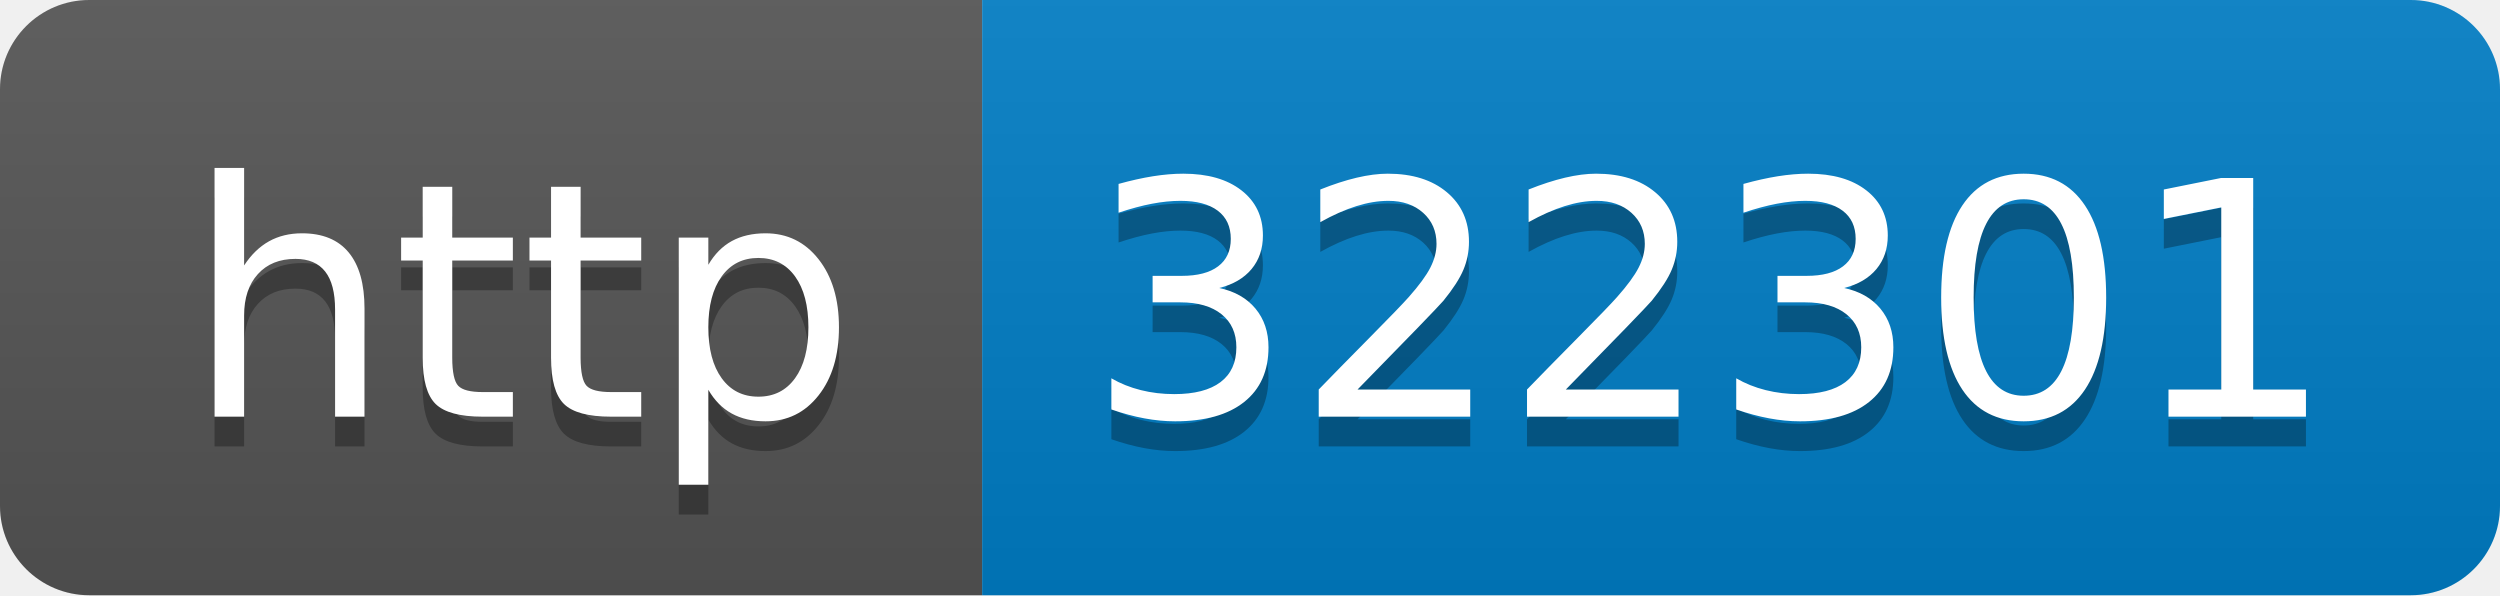
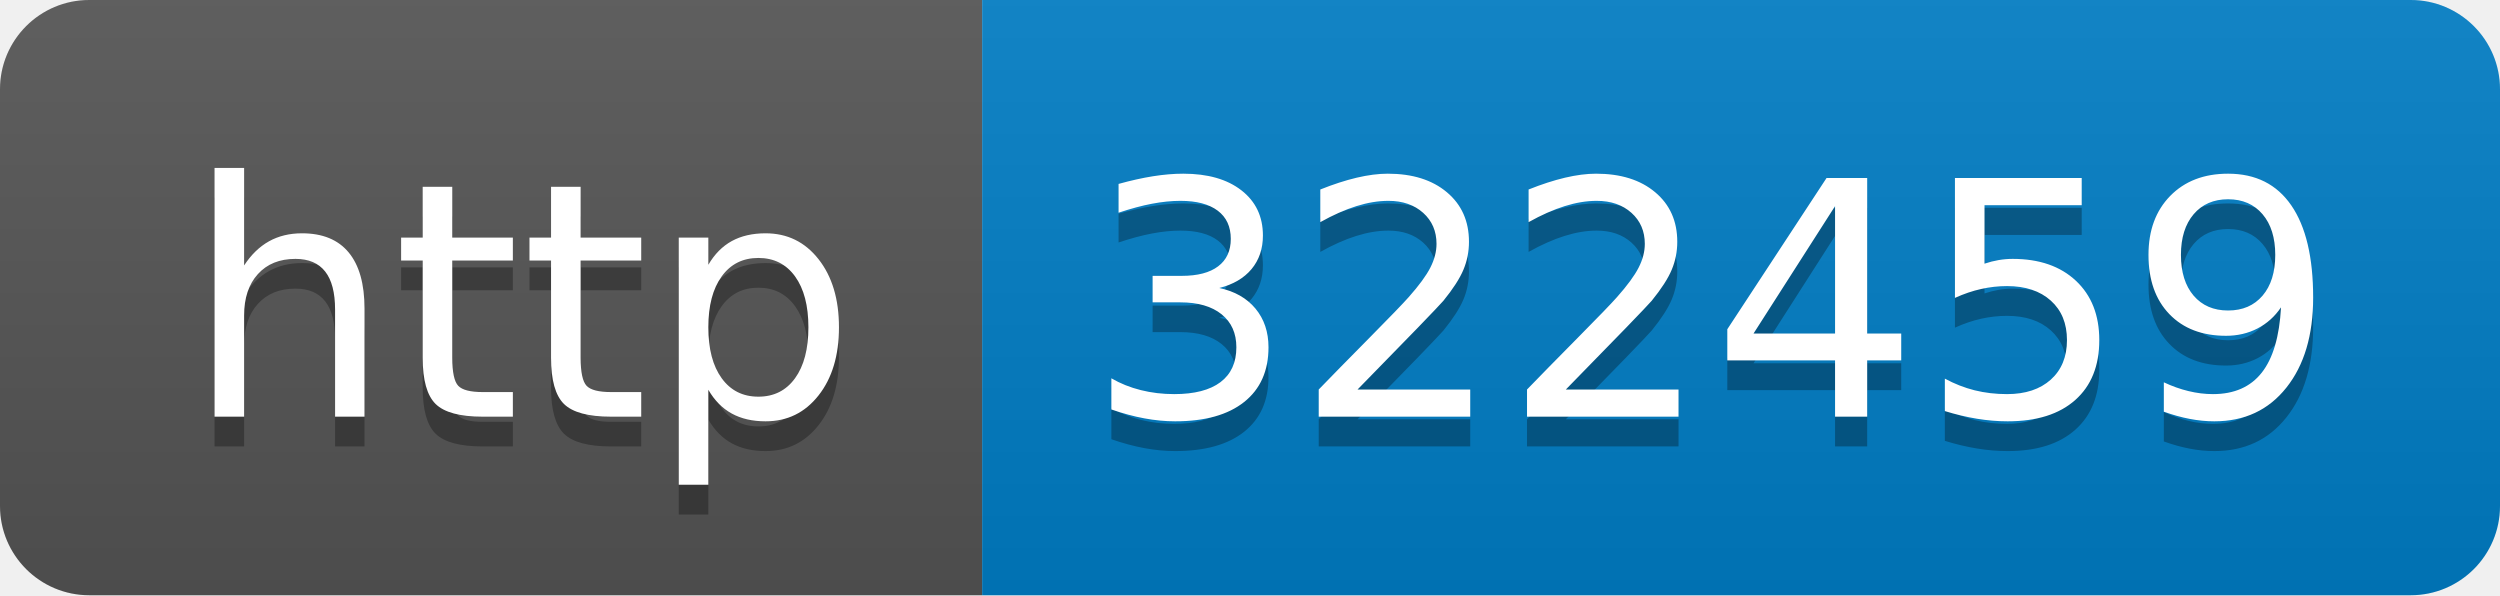
- <svg xmlns="http://www.w3.org/2000/svg" width="84" height="20" role="img" aria-label="http: 322301">
+ <svg xmlns="http://www.w3.org/2000/svg" width="84" height="20" role="img" aria-label="http: 322459">
  <linearGradient id="s" x2="0" y2="100%">
    <stop offset="0" stop-color="#bbb" stop-opacity=".1" />
    <stop offset="1" stop-opacity=".1" />
  </linearGradient>
  <clipPath id="r">
    <rect width="84" height="20" rx="3" fill="#fff" />
  </clipPath>
  <g clip-path="url(#r)">
    <rect width="33" height="20" fill="#555" />
    <rect x="33" width="51" height="20" fill="#007ec6" />
    <rect width="84" height="20" fill="url(#s)" />
  </g>
  <g fill="#fff" text-anchor="middle" font-family="Verdana,Geneva,DejaVu Sans,sans-serif" text-rendering="geometricPrecision" font-size="110">
    <text aria-hidden="true" x="175" y="150" fill="#010101" fill-opacity=".3" transform="scale(.1)" textLength="230">http</text>
    <text x="175" y="140" transform="scale(.1)" fill="#fff" textLength="230">http</text>
-     <text aria-hidden="true" x="575" y="150" fill="#010101" fill-opacity=".3" transform="scale(.1)" textLength="410">322301</text>
-     <text x="575" y="140" transform="scale(.1)" fill="#fff" textLength="410">322301</text>
+     <text aria-hidden="true" x="575" y="150" fill="#010101" fill-opacity=".3" transform="scale(.1)" textLength="410">322459</text>
+     <text x="575" y="140" transform="scale(.1)" fill="#fff" textLength="410">322459</text>
  </g>
</svg>
